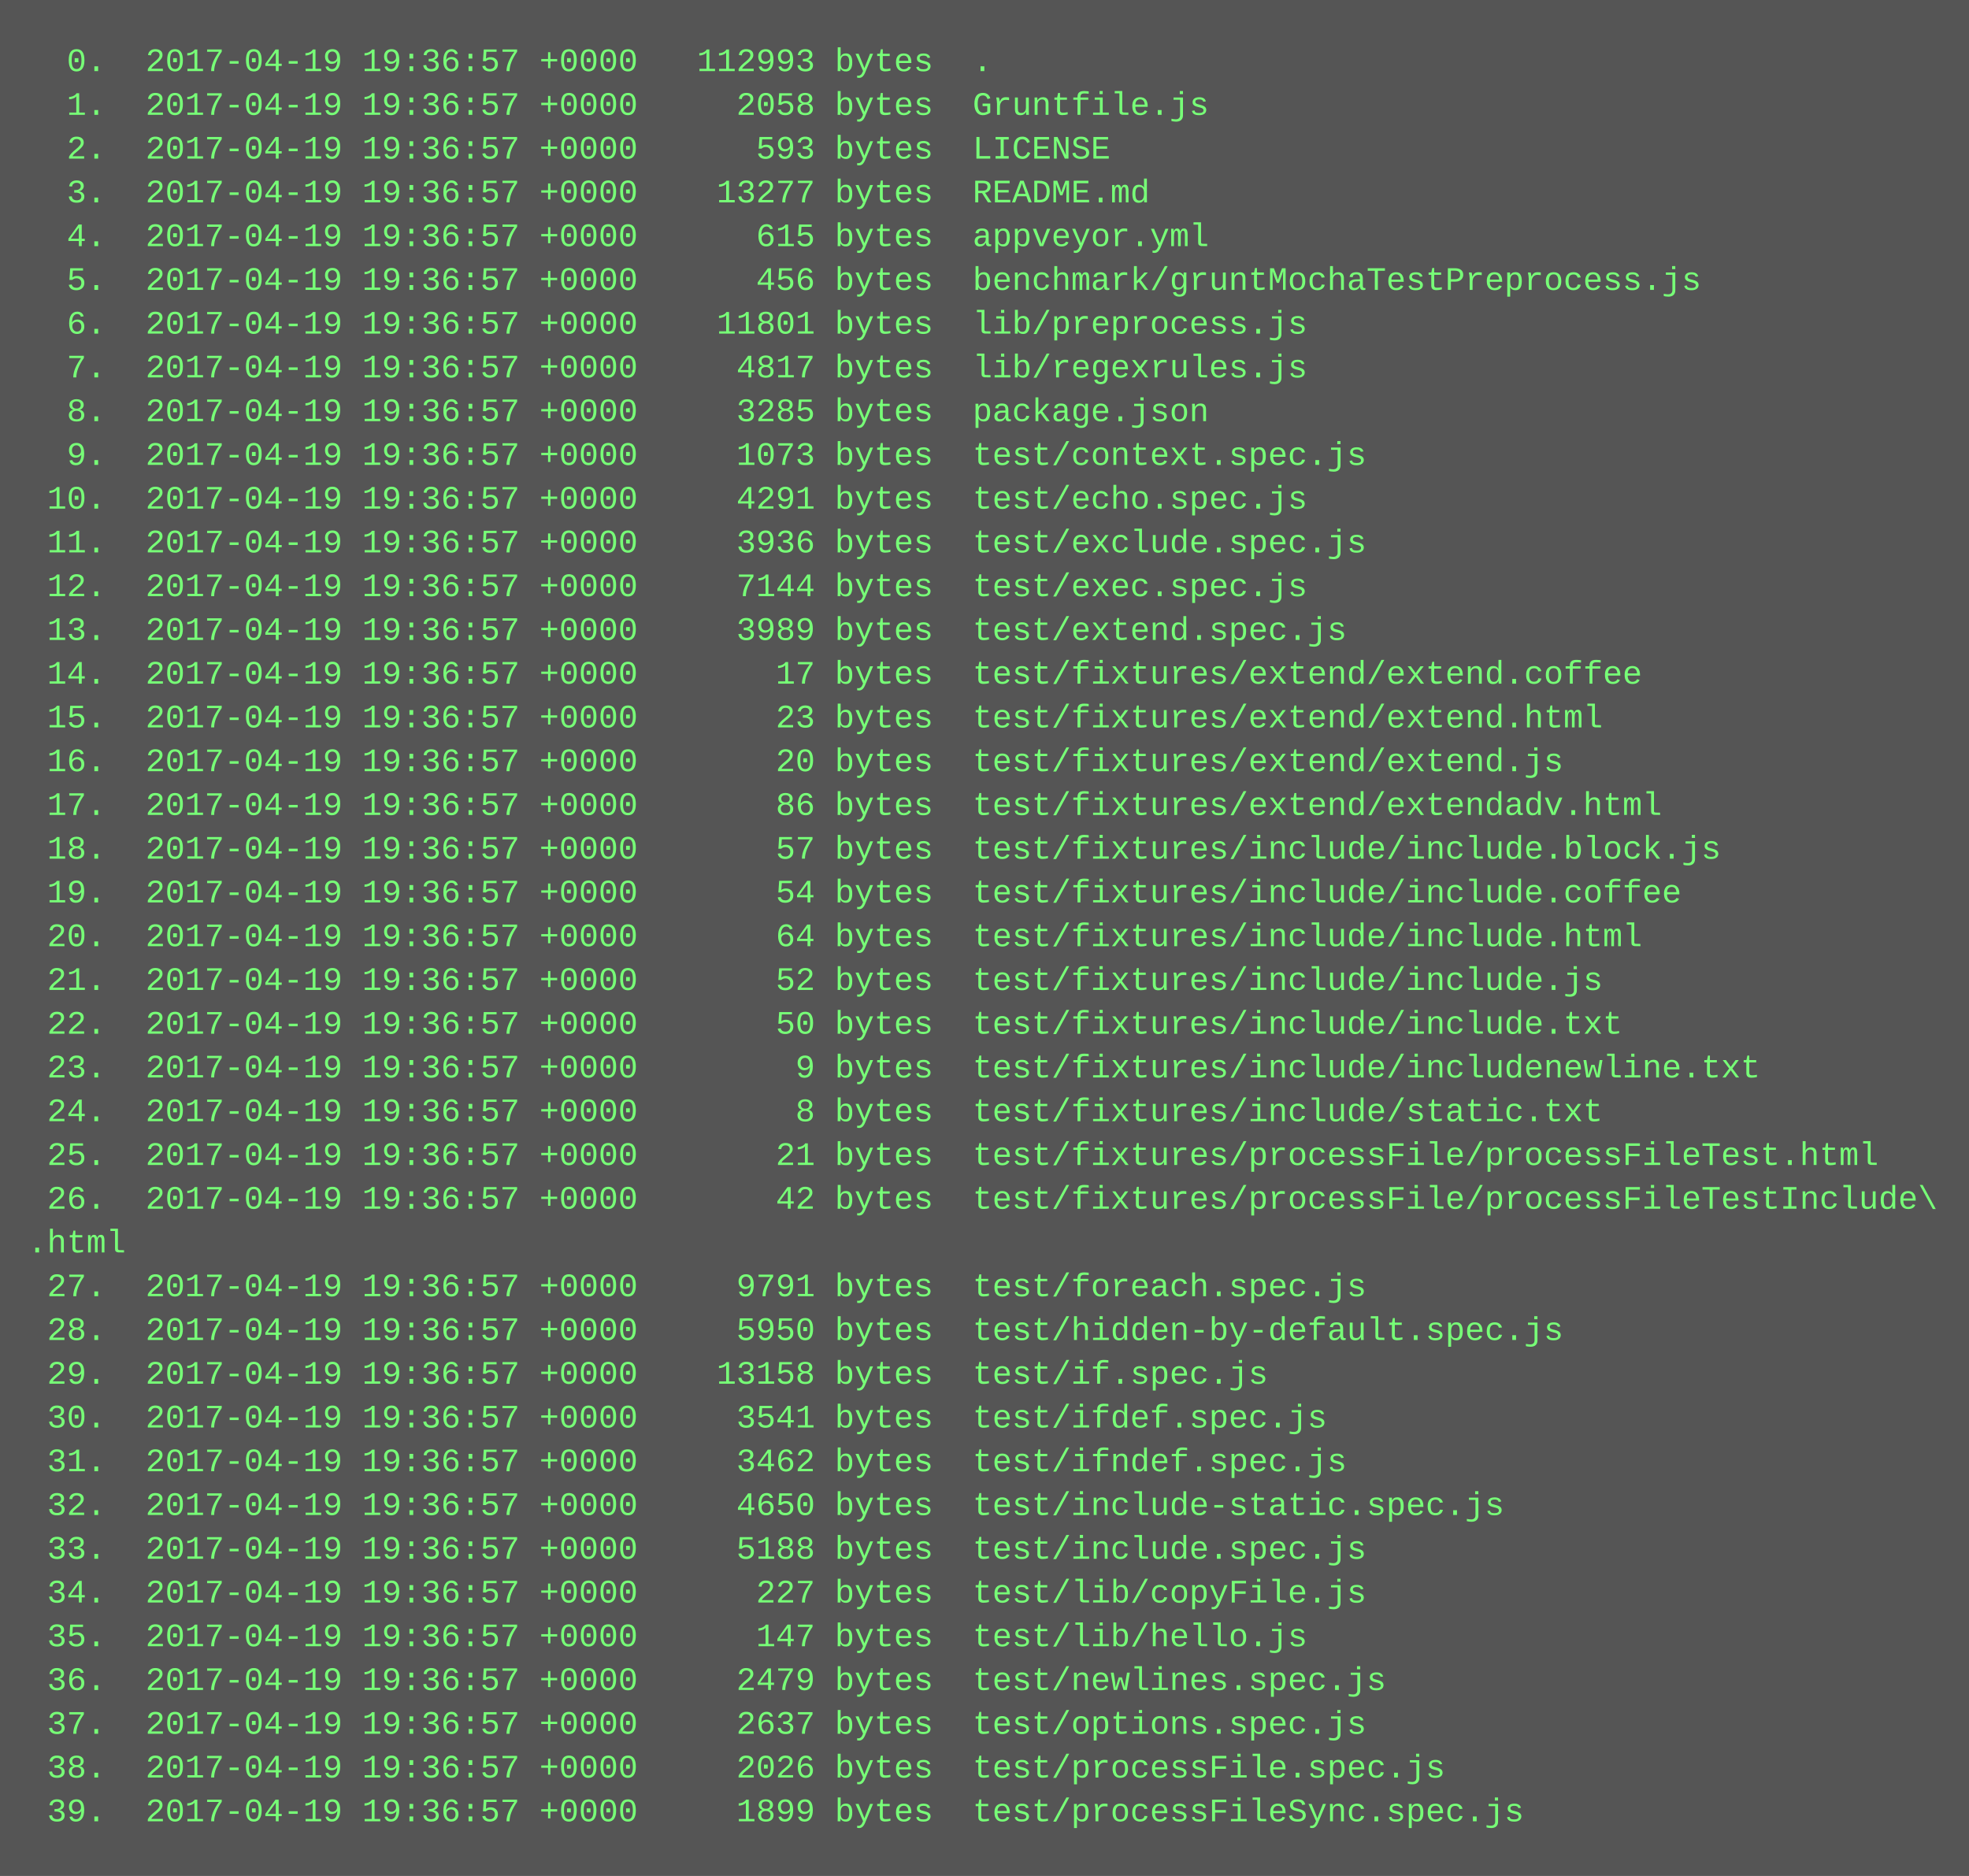
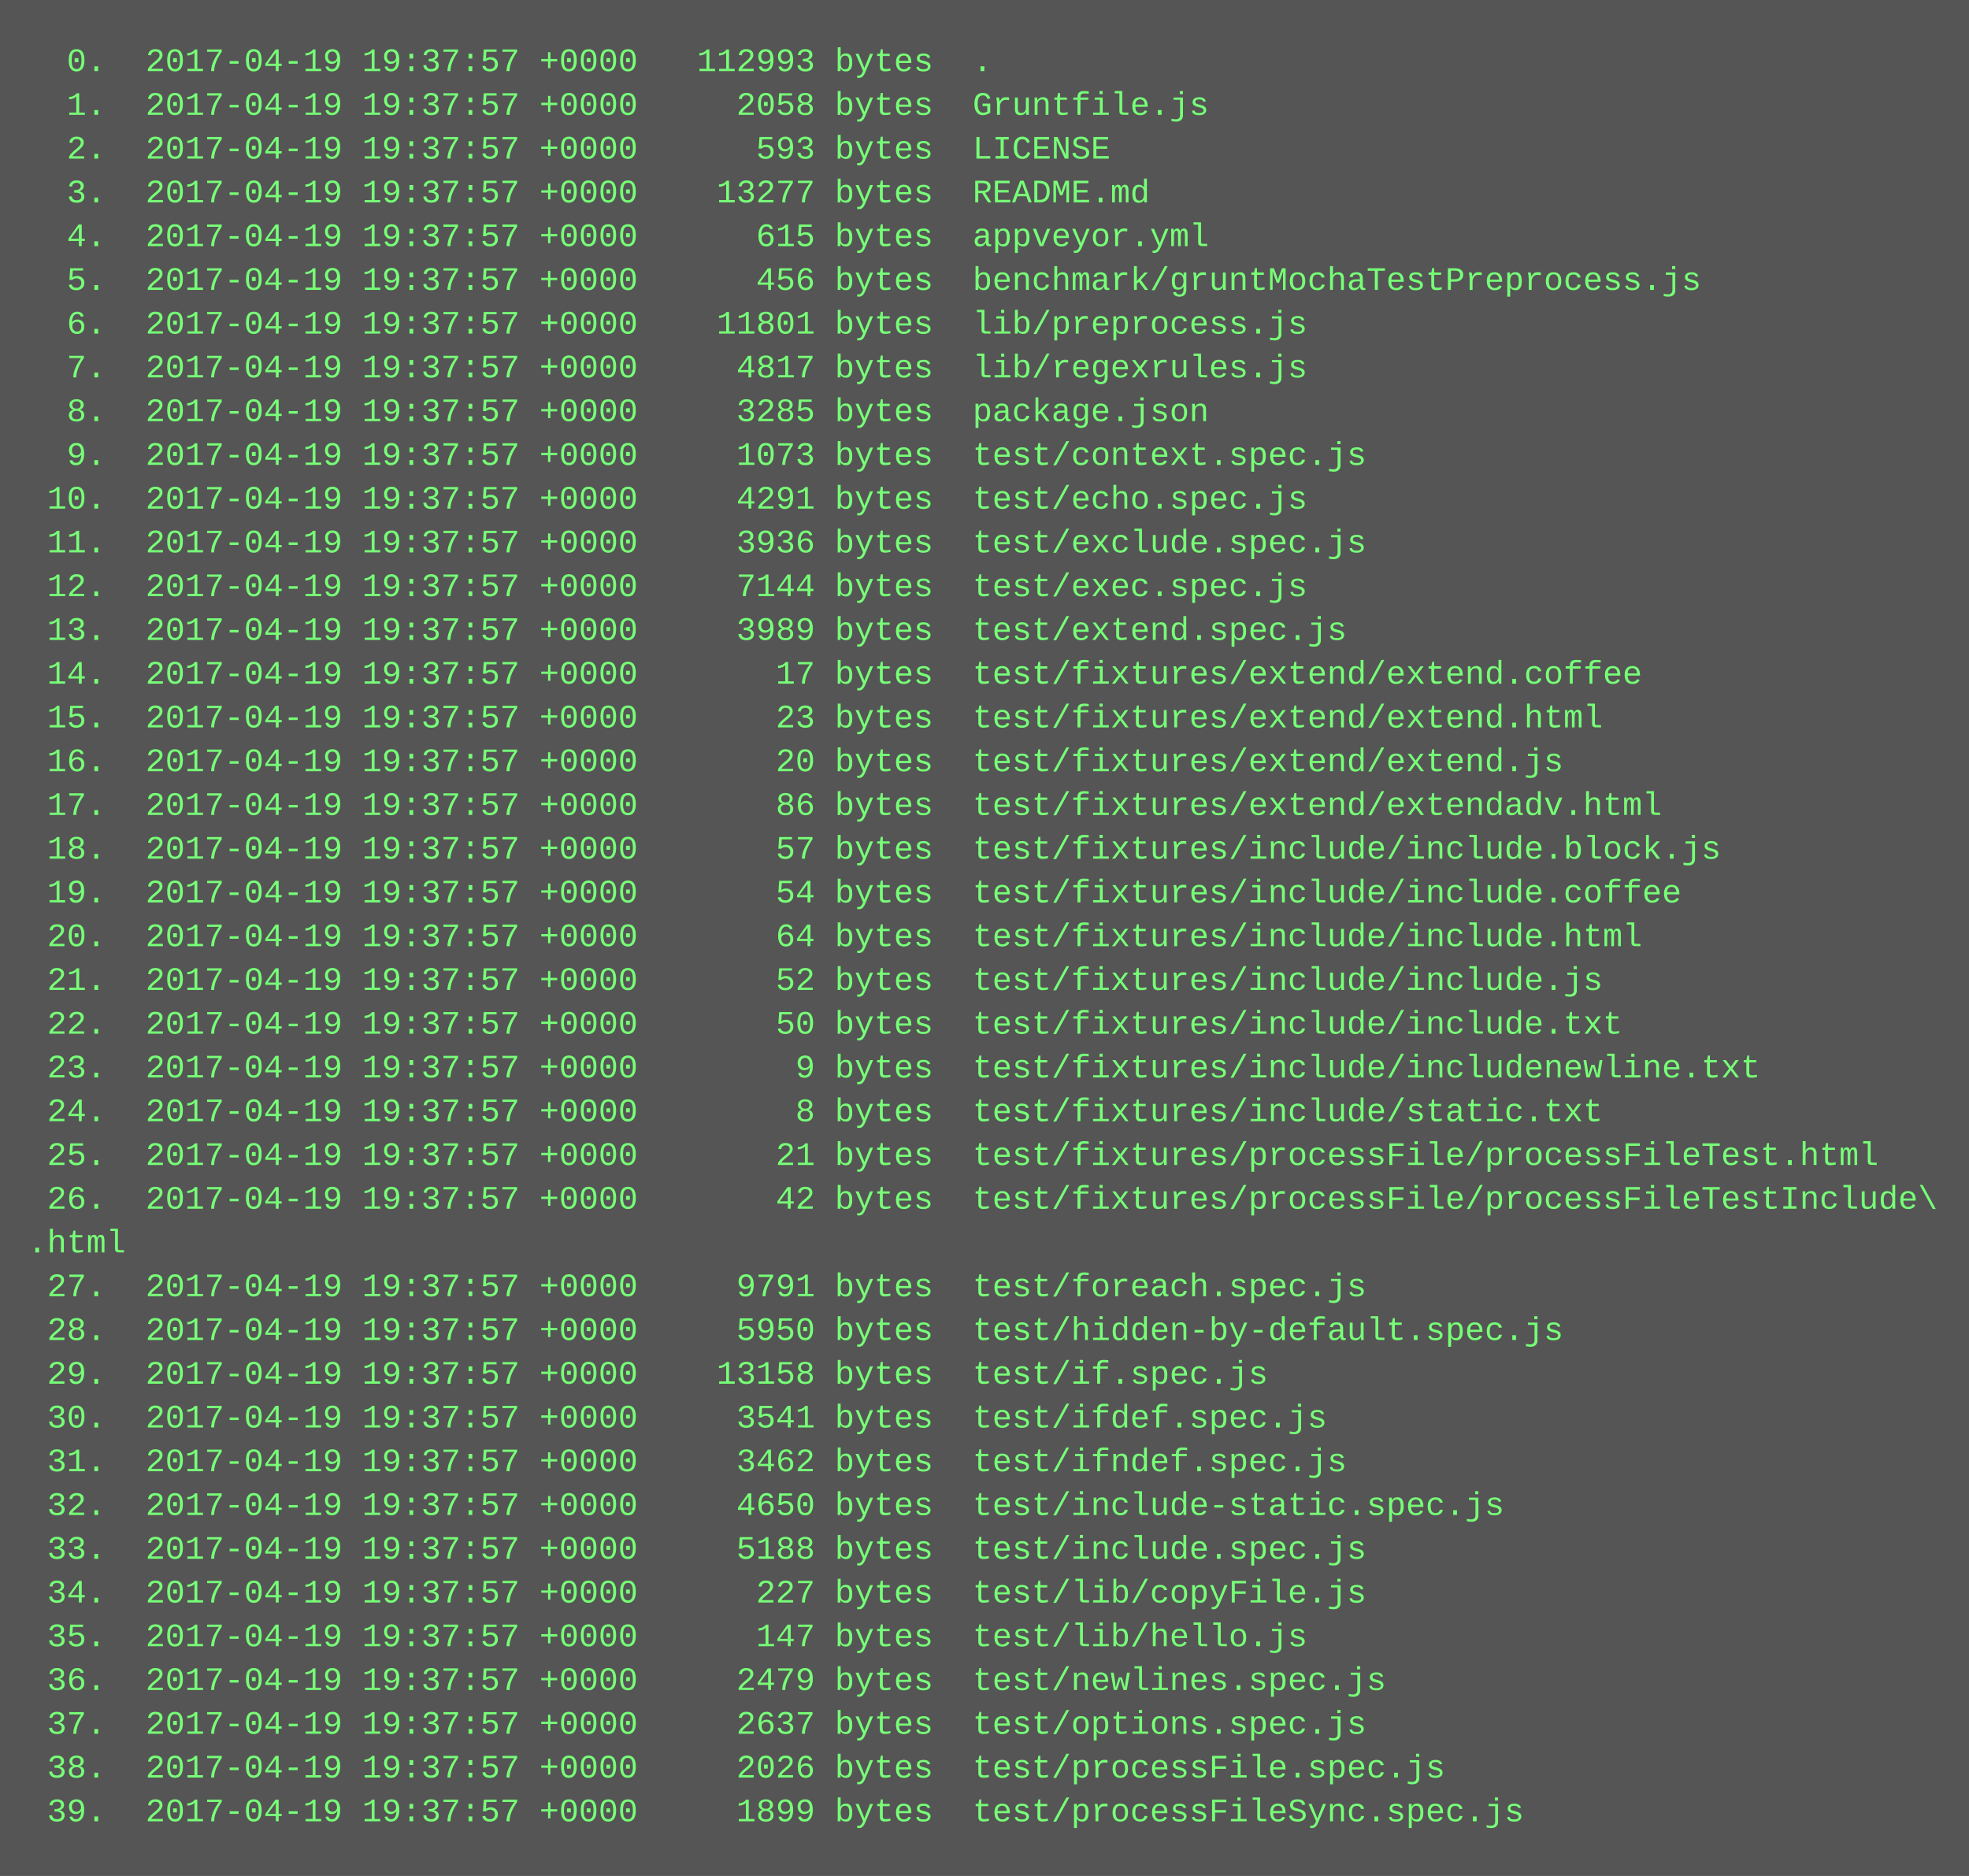
<svg xmlns="http://www.w3.org/2000/svg" height="686" width="720">
  <rect height="686" fill="#555" width="720" />
  <text fill="#7f7" font-family="Courier New" font-size="12" xml:space="preserve">
-     <tspan x="10" y="26">  0.  2017-04-19 19:36:57 +0000   112993 bytes  .</tspan>
-     <tspan x="10" y="42">  1.  2017-04-19 19:36:57 +0000     2058 bytes  Gruntfile.js</tspan>
-     <tspan x="10" y="58">  2.  2017-04-19 19:36:57 +0000      593 bytes  LICENSE</tspan>
-     <tspan x="10" y="74">  3.  2017-04-19 19:36:57 +0000    13277 bytes  README.md</tspan>
-     <tspan x="10" y="90">  4.  2017-04-19 19:36:57 +0000      615 bytes  appveyor.yml</tspan>
-     <tspan x="10" y="106">  5.  2017-04-19 19:36:57 +0000      456 bytes  benchmark/gruntMochaTestPreprocess.js</tspan>
-     <tspan x="10" y="122">  6.  2017-04-19 19:36:57 +0000    11801 bytes  lib/preprocess.js</tspan>
-     <tspan x="10" y="138">  7.  2017-04-19 19:36:57 +0000     4817 bytes  lib/regexrules.js</tspan>
-     <tspan x="10" y="154">  8.  2017-04-19 19:36:57 +0000     3285 bytes  package.json</tspan>
-     <tspan x="10" y="170">  9.  2017-04-19 19:36:57 +0000     1073 bytes  test/context.spec.js</tspan>
-     <tspan x="10" y="186"> 10.  2017-04-19 19:36:57 +0000     4291 bytes  test/echo.spec.js</tspan>
-     <tspan x="10" y="202"> 11.  2017-04-19 19:36:57 +0000     3936 bytes  test/exclude.spec.js</tspan>
-     <tspan x="10" y="218"> 12.  2017-04-19 19:36:57 +0000     7144 bytes  test/exec.spec.js</tspan>
-     <tspan x="10" y="234"> 13.  2017-04-19 19:36:57 +0000     3989 bytes  test/extend.spec.js</tspan>
-     <tspan x="10" y="250"> 14.  2017-04-19 19:36:57 +0000       17 bytes  test/fixtures/extend/extend.coffee</tspan>
-     <tspan x="10" y="266"> 15.  2017-04-19 19:36:57 +0000       23 bytes  test/fixtures/extend/extend.html</tspan>
-     <tspan x="10" y="282"> 16.  2017-04-19 19:36:57 +0000       20 bytes  test/fixtures/extend/extend.js</tspan>
-     <tspan x="10" y="298"> 17.  2017-04-19 19:36:57 +0000       86 bytes  test/fixtures/extend/extendadv.html</tspan>
-     <tspan x="10" y="314"> 18.  2017-04-19 19:36:57 +0000       57 bytes  test/fixtures/include/include.block.js</tspan>
-     <tspan x="10" y="330"> 19.  2017-04-19 19:36:57 +0000       54 bytes  test/fixtures/include/include.coffee</tspan>
-     <tspan x="10" y="346"> 20.  2017-04-19 19:36:57 +0000       64 bytes  test/fixtures/include/include.html</tspan>
-     <tspan x="10" y="362"> 21.  2017-04-19 19:36:57 +0000       52 bytes  test/fixtures/include/include.js</tspan>
-     <tspan x="10" y="378"> 22.  2017-04-19 19:36:57 +0000       50 bytes  test/fixtures/include/include.txt</tspan>
-     <tspan x="10" y="394"> 23.  2017-04-19 19:36:57 +0000        9 bytes  test/fixtures/include/includenewline.txt</tspan>
-     <tspan x="10" y="410"> 24.  2017-04-19 19:36:57 +0000        8 bytes  test/fixtures/include/static.txt</tspan>
-     <tspan x="10" y="426"> 25.  2017-04-19 19:36:57 +0000       21 bytes  test/fixtures/processFile/processFileTest.html</tspan>
-     <tspan x="10" y="442"> 26.  2017-04-19 19:36:57 +0000       42 bytes  test/fixtures/processFile/processFileTestInclude\</tspan>
+     <tspan x="10" y="26">  0.  2017-04-19 19:37:57 +0000   112993 bytes  .</tspan>
+     <tspan x="10" y="42">  1.  2017-04-19 19:37:57 +0000     2058 bytes  Gruntfile.js</tspan>
+     <tspan x="10" y="58">  2.  2017-04-19 19:37:57 +0000      593 bytes  LICENSE</tspan>
+     <tspan x="10" y="74">  3.  2017-04-19 19:37:57 +0000    13277 bytes  README.md</tspan>
+     <tspan x="10" y="90">  4.  2017-04-19 19:37:57 +0000      615 bytes  appveyor.yml</tspan>
+     <tspan x="10" y="106">  5.  2017-04-19 19:37:57 +0000      456 bytes  benchmark/gruntMochaTestPreprocess.js</tspan>
+     <tspan x="10" y="122">  6.  2017-04-19 19:37:57 +0000    11801 bytes  lib/preprocess.js</tspan>
+     <tspan x="10" y="138">  7.  2017-04-19 19:37:57 +0000     4817 bytes  lib/regexrules.js</tspan>
+     <tspan x="10" y="154">  8.  2017-04-19 19:37:57 +0000     3285 bytes  package.json</tspan>
+     <tspan x="10" y="170">  9.  2017-04-19 19:37:57 +0000     1073 bytes  test/context.spec.js</tspan>
+     <tspan x="10" y="186"> 10.  2017-04-19 19:37:57 +0000     4291 bytes  test/echo.spec.js</tspan>
+     <tspan x="10" y="202"> 11.  2017-04-19 19:37:57 +0000     3936 bytes  test/exclude.spec.js</tspan>
+     <tspan x="10" y="218"> 12.  2017-04-19 19:37:57 +0000     7144 bytes  test/exec.spec.js</tspan>
+     <tspan x="10" y="234"> 13.  2017-04-19 19:37:57 +0000     3989 bytes  test/extend.spec.js</tspan>
+     <tspan x="10" y="250"> 14.  2017-04-19 19:37:57 +0000       17 bytes  test/fixtures/extend/extend.coffee</tspan>
+     <tspan x="10" y="266"> 15.  2017-04-19 19:37:57 +0000       23 bytes  test/fixtures/extend/extend.html</tspan>
+     <tspan x="10" y="282"> 16.  2017-04-19 19:37:57 +0000       20 bytes  test/fixtures/extend/extend.js</tspan>
+     <tspan x="10" y="298"> 17.  2017-04-19 19:37:57 +0000       86 bytes  test/fixtures/extend/extendadv.html</tspan>
+     <tspan x="10" y="314"> 18.  2017-04-19 19:37:57 +0000       57 bytes  test/fixtures/include/include.block.js</tspan>
+     <tspan x="10" y="330"> 19.  2017-04-19 19:37:57 +0000       54 bytes  test/fixtures/include/include.coffee</tspan>
+     <tspan x="10" y="346"> 20.  2017-04-19 19:37:57 +0000       64 bytes  test/fixtures/include/include.html</tspan>
+     <tspan x="10" y="362"> 21.  2017-04-19 19:37:57 +0000       52 bytes  test/fixtures/include/include.js</tspan>
+     <tspan x="10" y="378"> 22.  2017-04-19 19:37:57 +0000       50 bytes  test/fixtures/include/include.txt</tspan>
+     <tspan x="10" y="394"> 23.  2017-04-19 19:37:57 +0000        9 bytes  test/fixtures/include/includenewline.txt</tspan>
+     <tspan x="10" y="410"> 24.  2017-04-19 19:37:57 +0000        8 bytes  test/fixtures/include/static.txt</tspan>
+     <tspan x="10" y="426"> 25.  2017-04-19 19:37:57 +0000       21 bytes  test/fixtures/processFile/processFileTest.html</tspan>
+     <tspan x="10" y="442"> 26.  2017-04-19 19:37:57 +0000       42 bytes  test/fixtures/processFile/processFileTestInclude\</tspan>
    <tspan x="10" y="458">.html</tspan>
-     <tspan x="10" y="474"> 27.  2017-04-19 19:36:57 +0000     9791 bytes  test/foreach.spec.js</tspan>
-     <tspan x="10" y="490"> 28.  2017-04-19 19:36:57 +0000     5950 bytes  test/hidden-by-default.spec.js</tspan>
-     <tspan x="10" y="506"> 29.  2017-04-19 19:36:57 +0000    13158 bytes  test/if.spec.js</tspan>
-     <tspan x="10" y="522"> 30.  2017-04-19 19:36:57 +0000     3541 bytes  test/ifdef.spec.js</tspan>
-     <tspan x="10" y="538"> 31.  2017-04-19 19:36:57 +0000     3462 bytes  test/ifndef.spec.js</tspan>
-     <tspan x="10" y="554"> 32.  2017-04-19 19:36:57 +0000     4650 bytes  test/include-static.spec.js</tspan>
-     <tspan x="10" y="570"> 33.  2017-04-19 19:36:57 +0000     5188 bytes  test/include.spec.js</tspan>
-     <tspan x="10" y="586"> 34.  2017-04-19 19:36:57 +0000      227 bytes  test/lib/copyFile.js</tspan>
-     <tspan x="10" y="602"> 35.  2017-04-19 19:36:57 +0000      147 bytes  test/lib/hello.js</tspan>
-     <tspan x="10" y="618"> 36.  2017-04-19 19:36:57 +0000     2479 bytes  test/newlines.spec.js</tspan>
-     <tspan x="10" y="634"> 37.  2017-04-19 19:36:57 +0000     2637 bytes  test/options.spec.js</tspan>
-     <tspan x="10" y="650"> 38.  2017-04-19 19:36:57 +0000     2026 bytes  test/processFile.spec.js</tspan>
-     <tspan x="10" y="666"> 39.  2017-04-19 19:36:57 +0000     1899 bytes  test/processFileSync.spec.js</tspan>
+     <tspan x="10" y="474"> 27.  2017-04-19 19:37:57 +0000     9791 bytes  test/foreach.spec.js</tspan>
+     <tspan x="10" y="490"> 28.  2017-04-19 19:37:57 +0000     5950 bytes  test/hidden-by-default.spec.js</tspan>
+     <tspan x="10" y="506"> 29.  2017-04-19 19:37:57 +0000    13158 bytes  test/if.spec.js</tspan>
+     <tspan x="10" y="522"> 30.  2017-04-19 19:37:57 +0000     3541 bytes  test/ifdef.spec.js</tspan>
+     <tspan x="10" y="538"> 31.  2017-04-19 19:37:57 +0000     3462 bytes  test/ifndef.spec.js</tspan>
+     <tspan x="10" y="554"> 32.  2017-04-19 19:37:57 +0000     4650 bytes  test/include-static.spec.js</tspan>
+     <tspan x="10" y="570"> 33.  2017-04-19 19:37:57 +0000     5188 bytes  test/include.spec.js</tspan>
+     <tspan x="10" y="586"> 34.  2017-04-19 19:37:57 +0000      227 bytes  test/lib/copyFile.js</tspan>
+     <tspan x="10" y="602"> 35.  2017-04-19 19:37:57 +0000      147 bytes  test/lib/hello.js</tspan>
+     <tspan x="10" y="618"> 36.  2017-04-19 19:37:57 +0000     2479 bytes  test/newlines.spec.js</tspan>
+     <tspan x="10" y="634"> 37.  2017-04-19 19:37:57 +0000     2637 bytes  test/options.spec.js</tspan>
+     <tspan x="10" y="650"> 38.  2017-04-19 19:37:57 +0000     2026 bytes  test/processFile.spec.js</tspan>
+     <tspan x="10" y="666"> 39.  2017-04-19 19:37:57 +0000     1899 bytes  test/processFileSync.spec.js</tspan>
  </text>
</svg>
